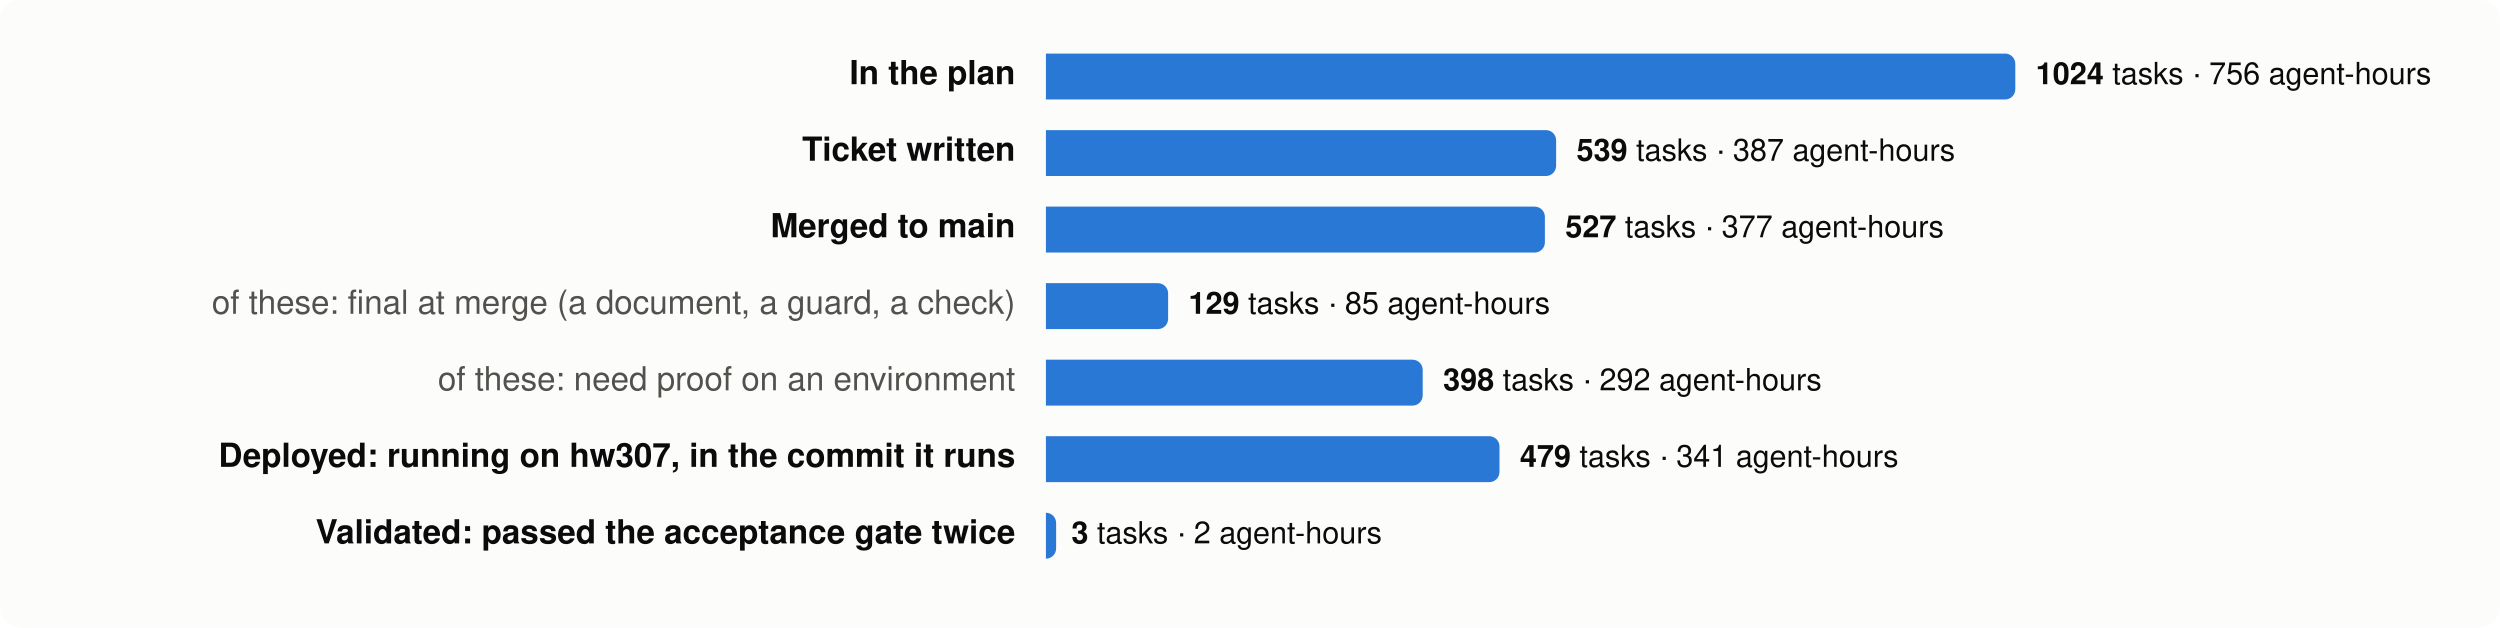
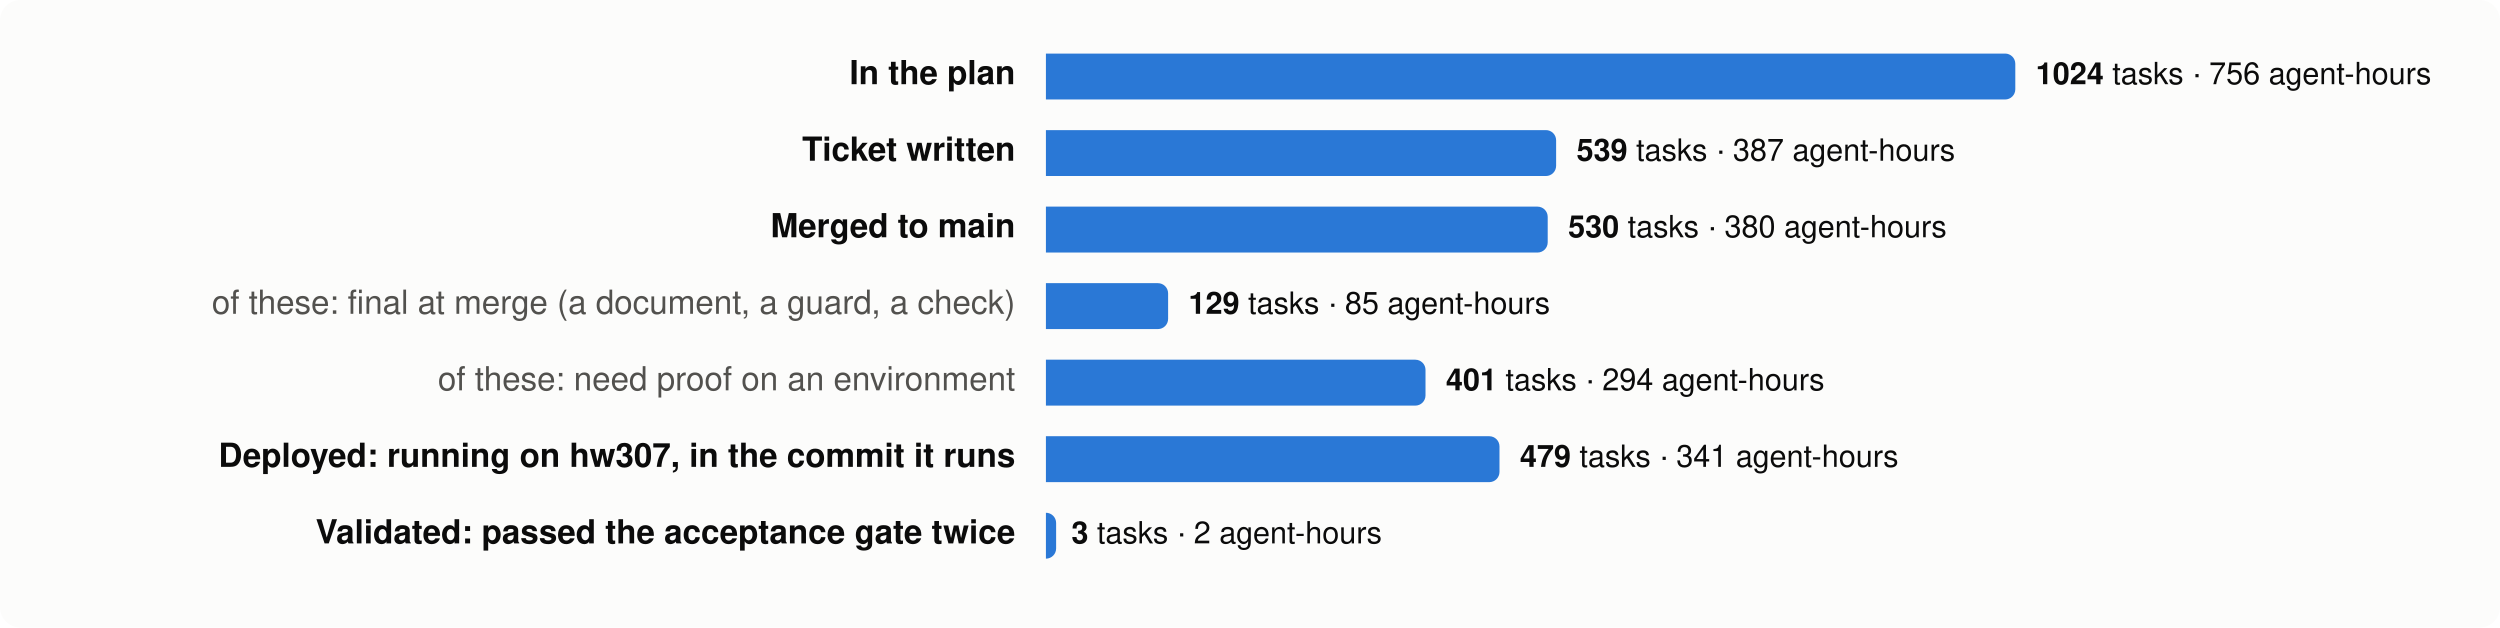
<svg xmlns="http://www.w3.org/2000/svg" viewBox="0 0 980 246" width="980" height="246" font-family="system-ui,-apple-system,Segoe UI,Helvetica,Arial,sans-serif" font-size="13">
  <rect width="980" height="246" rx="8" fill="#fcfcfb" />
  <text x="398" y="33" text-anchor="end" fill="#0b0b0b" font-weight="600">In the plan</text>
  <path d="M410,21 h376.0 a4,4 0 0 1 4,4 v10 a4,4 0 0 1 -4,4 h-376.0 z" fill="#2a78d6" />
  <text x="798.0" y="33" fill="#0b0b0b" font-size="12">
    <tspan font-weight="600">1024</tspan> tasks · 756 agent-hours</text>
  <text x="398" y="63" text-anchor="end" fill="#0b0b0b" font-weight="600">Ticket written</text>
  <path d="M410,51 h196.0 a4,4 0 0 1 4,4 v10 a4,4 0 0 1 -4,4 h-196.0 z" fill="#2a78d6" />
  <text x="618.0" y="63" fill="#0b0b0b" font-size="12">
    <tspan font-weight="600">539</tspan> tasks · 387 agent-hours</text>
  <text x="398" y="93" text-anchor="end" fill="#0b0b0b" font-weight="600">Merged to main</text>
-   <path d="M410,81 h191.6 a4,4 0 0 1 4,4 v10 a4,4 0 0 1 -4,4 h-191.6 z" fill="#2a78d6" />
-   <text x="613.6" y="93" fill="#0b0b0b" font-size="12">
-     <tspan font-weight="600">527</tspan> tasks · 377 agent-hours</text>
+   <path d="M410,81 h192.7 a4,4 0 0 1 4,4 v10 a4,4 0 0 1 -4,4 h-192.7 z" fill="#2a78d6" />
+   <text x="614.7" y="93" fill="#0b0b0b" font-size="12">
+     <tspan font-weight="600">530</tspan> tasks · 380 agent-hours</text>
  <text x="398" y="123" text-anchor="end" fill="#52514e" font-weight="400">of these: final at merge (a document, a guard, a check)</text>
  <path d="M410,111 h43.9 a4,4 0 0 1 4,4 v10 a4,4 0 0 1 -4,4 h-43.9 z" fill="#2a78d6" />
  <text x="465.9" y="123" fill="#0b0b0b" font-size="12">
    <tspan font-weight="600">129</tspan> tasks · 85 agent-hours</text>
  <text x="398" y="153" text-anchor="end" fill="#52514e" font-weight="400">of these: need proof on an environment</text>
-   <path d="M410,141 h143.7 a4,4 0 0 1 4,4 v10 a4,4 0 0 1 -4,4 h-143.7 z" fill="#2a78d6" />
-   <text x="565.7" y="153" fill="#0b0b0b" font-size="12">
-     <tspan font-weight="600">398</tspan> tasks · 292 agent-hours</text>
+   <path d="M410,141 h144.8 a4,4 0 0 1 4,4 v10 a4,4 0 0 1 -4,4 h-144.8 z" fill="#2a78d6" />
+   <text x="566.8" y="153" fill="#0b0b0b" font-size="12">
+     <tspan font-weight="600">401</tspan> tasks · 294 agent-hours</text>
  <text x="398" y="183" text-anchor="end" fill="#0b0b0b" font-weight="600">Deployed: running on hw307, in the commit it runs</text>
  <path d="M410,171 h173.8 a4,4 0 0 1 4,4 v10 a4,4 0 0 1 -4,4 h-173.8 z" fill="#2a78d6" />
  <text x="595.8" y="183" fill="#0b0b0b" font-size="12">
    <tspan font-weight="600">479</tspan> tasks · 341 agent-hours</text>
  <text x="398" y="213" text-anchor="end" fill="#0b0b0b" font-weight="600">Validated: passed the acceptance gate twice</text>
  <path d="M410,201 h0.0 a4,4 0 0 1 4,4 v10 a4,4 0 0 1 -4,4 h-0.0 z" fill="#2a78d6" />
  <text x="420.0" y="213" fill="#0b0b0b" font-size="12">
    <tspan font-weight="600">3</tspan> tasks · 2 agent-hours</text>
</svg>
